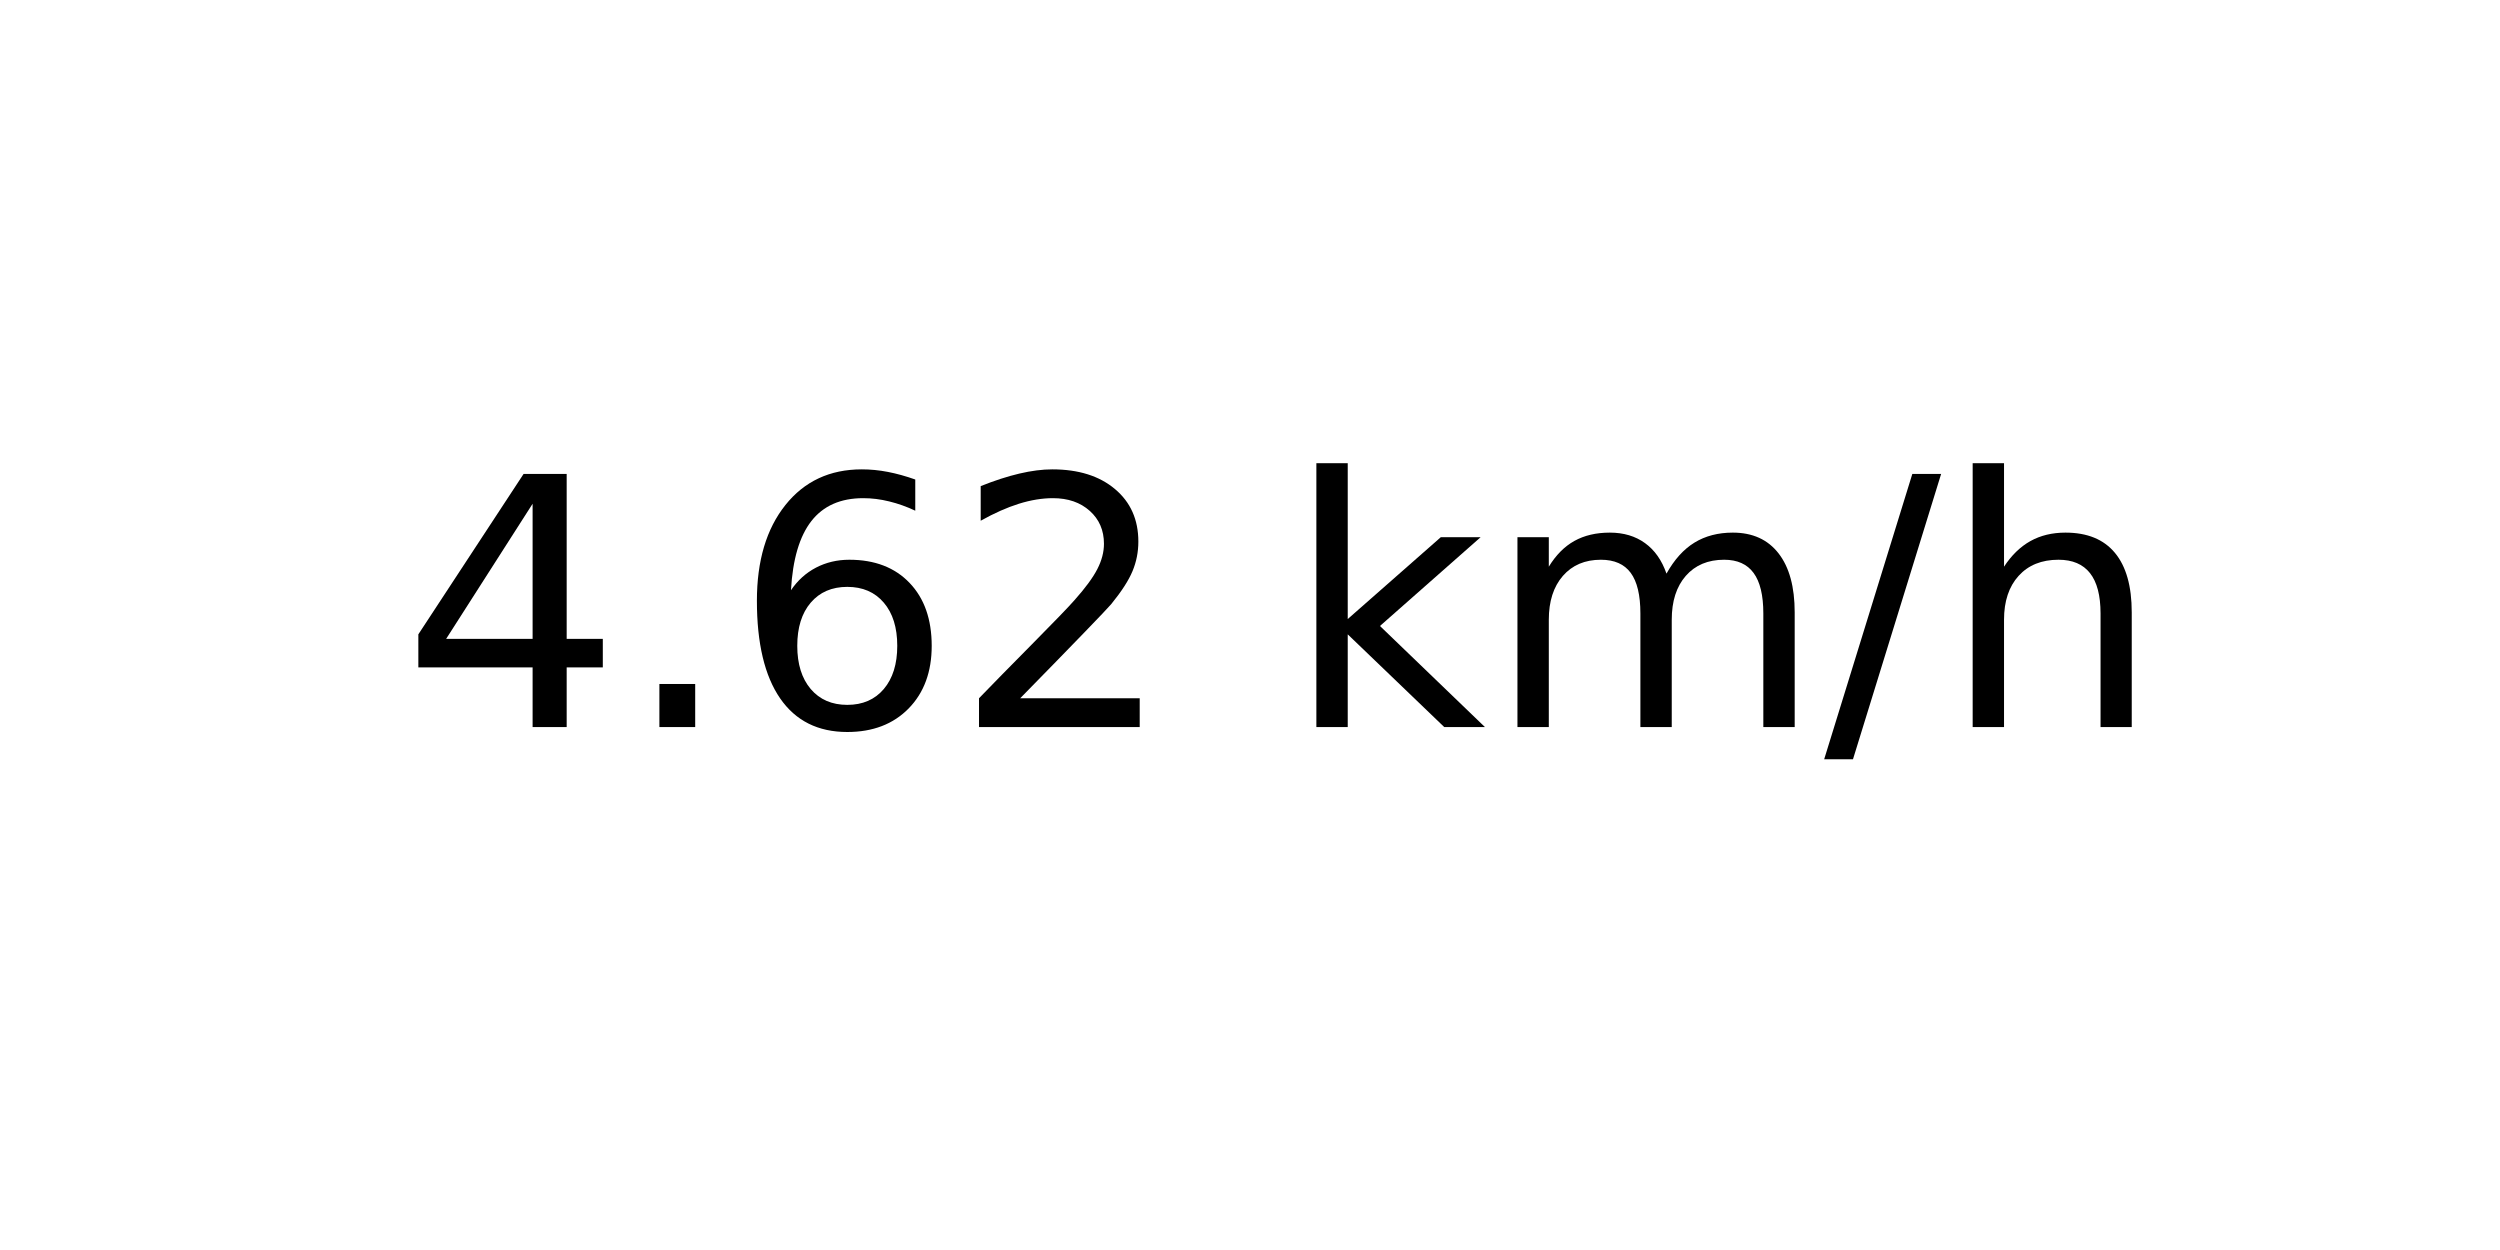
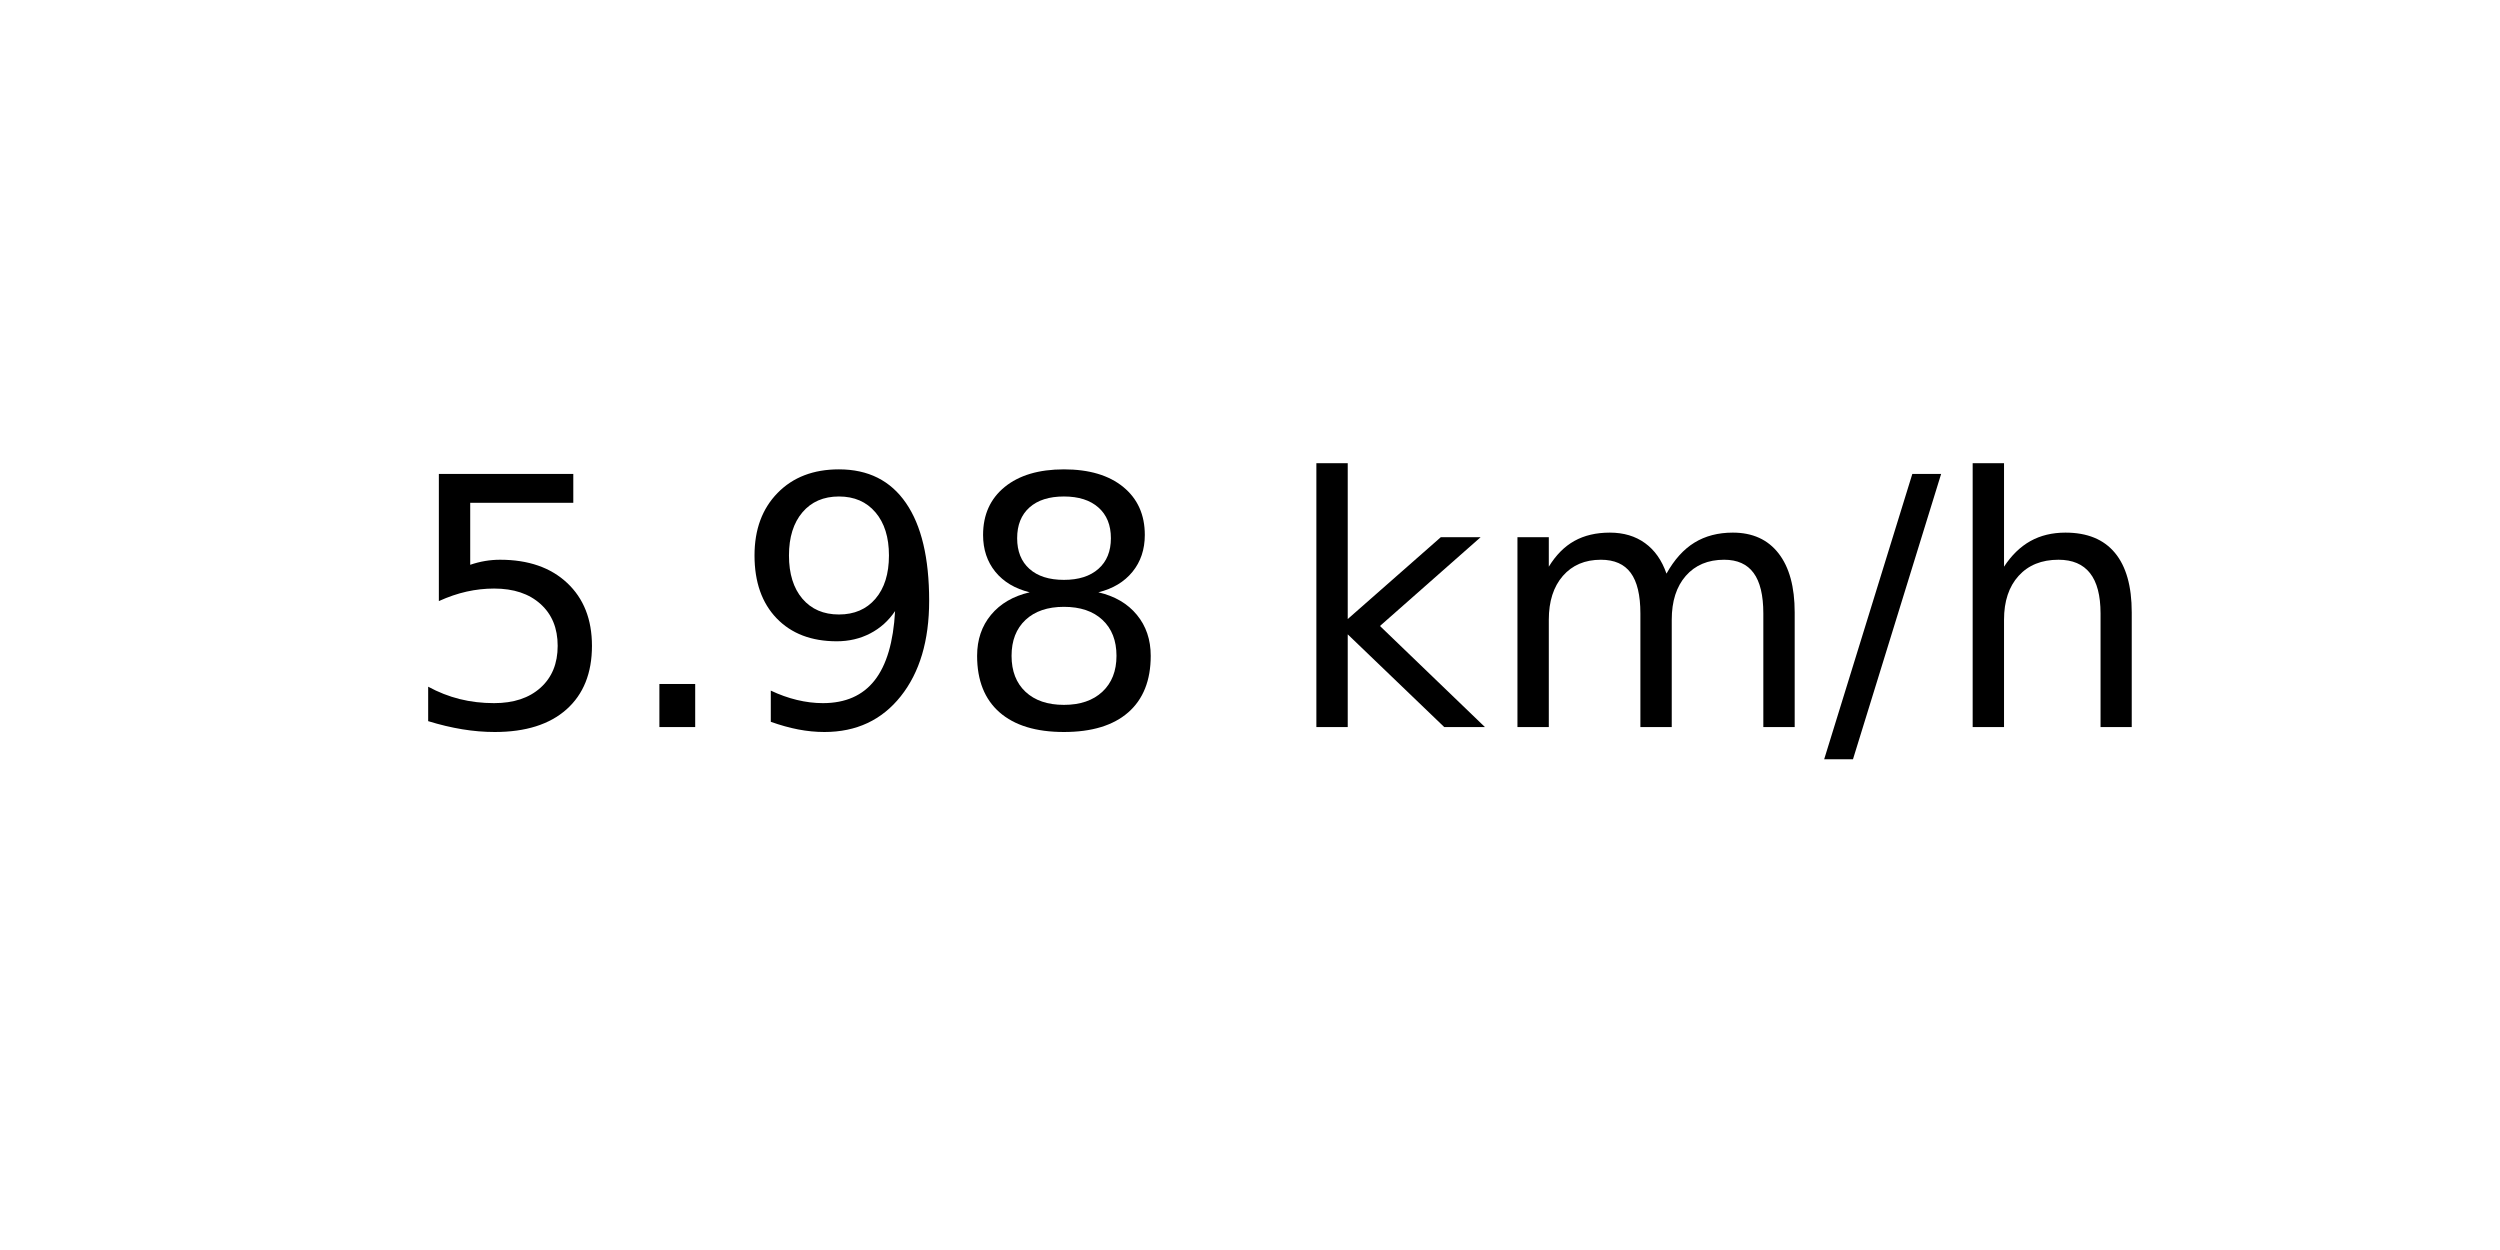
<svg xmlns="http://www.w3.org/2000/svg" xmlns:xlink="http://www.w3.org/1999/xlink" width="72pt" height="36pt" viewBox="0 0 72 36" version="1.1">
  <defs>
    <style type="text/css">*{stroke-linejoin: round; stroke-linecap: butt}</style>
  </defs>
  <g id="figure_1">
    <g id="axes_1">
      <g id="text_1">
        <g transform="translate(11.55937 20.93937) scale(0.1 -0.1)">
          <defs>
-             <path id="DejaVuSans-34" d="M 2419 4116  L 825 1625  L 2419 1625  L 2419 4116  z M 2253 4666  L 3047 4666  L 3047 1625  L 3713 1625  L 3713 1100  L 3047 1100  L 3047 0  L 2419 0  L 2419 1100  L 313 1100  L 313 1709  L 2253 4666  z " transform="scale(0.015625)" />
+             <path id="DejaVuSans-35" d="M 691 4666  L 3169 4666  L 3169 4134  L 1269 4134  L 1269 2991  Q 1406 3038 1543 3061  Q 1681 3084 1819 3084  Q 2600 3084 3056 2656  Q 3513 2228 3513 1497  Q 3513 744 3044 326  Q 2575 -91 1722 -91  Q 1428 -91 1123 -41  Q 819 9 494 109  L 494 744  Q 775 591 1075 516  Q 1375 441 1709 441  Q 2250 441 2565 725  Q 2881 1009 2881 1497  Q 2881 1984 2565 2268  Q 2250 2553 1709 2553  Q 1456 2553 1204 2497  Q 953 2441 691 2322  L 691 4666  z " transform="scale(0.015625)" />
            <path id="DejaVuSans-2e" d="M 684 794  L 1344 794  L 1344 0  L 684 0  L 684 794  z " transform="scale(0.015625)" />
-             <path id="DejaVuSans-36" d="M 2113 2584  Q 1688 2584 1439 2293  Q 1191 2003 1191 1497  Q 1191 994 1439 701  Q 1688 409 2113 409  Q 2538 409 2786 701  Q 3034 994 3034 1497  Q 3034 2003 2786 2293  Q 2538 2584 2113 2584  z M 3366 4563  L 3366 3988  Q 3128 4100 2886 4159  Q 2644 4219 2406 4219  Q 1781 4219 1451 3797  Q 1122 3375 1075 2522  Q 1259 2794 1537 2939  Q 1816 3084 2150 3084  Q 2853 3084 3261 2657  Q 3669 2231 3669 1497  Q 3669 778 3244 343  Q 2819 -91 2113 -91  Q 1303 -91 875 529  Q 447 1150 447 2328  Q 447 3434 972 4092  Q 1497 4750 2381 4750  Q 2619 4750 2861 4703  Q 3103 4656 3366 4563  z " transform="scale(0.015625)" />
-             <path id="DejaVuSans-32" d="M 1228 531  L 3431 531  L 3431 0  L 469 0  L 469 531  Q 828 903 1448 1529  Q 2069 2156 2228 2338  Q 2531 2678 2651 2914  Q 2772 3150 2772 3378  Q 2772 3750 2511 3984  Q 2250 4219 1831 4219  Q 1534 4219 1204 4116  Q 875 4013 500 3803  L 500 4441  Q 881 4594 1212 4672  Q 1544 4750 1819 4750  Q 2544 4750 2975 4387  Q 3406 4025 3406 3419  Q 3406 3131 3298 2873  Q 3191 2616 2906 2266  Q 2828 2175 2409 1742  Q 1991 1309 1228 531  z " transform="scale(0.015625)" />
+             <path id="DejaVuSans-39" d="M 703 97  L 703 672  Q 941 559 1184 500  Q 1428 441 1663 441  Q 2288 441 2617 861  Q 2947 1281 2994 2138  Q 2813 1869 2534 1725  Q 2256 1581 1919 1581  Q 1219 1581 811 2004  Q 403 2428 403 3163  Q 403 3881 828 4315  Q 1253 4750 1959 4750  Q 2769 4750 3195 4129  Q 3622 3509 3622 2328  Q 3622 1225 3098 567  Q 2575 -91 1691 -91  Q 1453 -91 1209 -44  Q 966 3 703 97  z M 1959 2075  Q 2384 2075 2632 2365  Q 2881 2656 2881 3163  Q 2881 3666 2632 3958  Q 2384 4250 1959 4250  Q 1534 4250 1286 3958  Q 1038 3666 1038 3163  Q 1038 2656 1286 2365  Q 1534 2075 1959 2075  z " transform="scale(0.015625)" />
+             <path id="DejaVuSans-38" d="M 2034 2216  Q 1584 2216 1326 1975  Q 1069 1734 1069 1313  Q 1069 891 1326 650  Q 1584 409 2034 409  Q 2484 409 2743 651  Q 3003 894 3003 1313  Q 3003 1734 2745 1975  Q 2488 2216 2034 2216  z M 1403 2484  Q 997 2584 770 2862  Q 544 3141 544 3541  Q 544 4100 942 4425  Q 1341 4750 2034 4750  Q 2731 4750 3128 4425  Q 3525 4100 3525 3541  Q 3525 3141 3298 2862  Q 3072 2584 2669 2484  Q 3125 2378 3379 2068  Q 3634 1759 3634 1313  Q 3634 634 3220 271  Q 2806 -91 2034 -91  Q 1263 -91 848 271  Q 434 634 434 1313  Q 434 1759 690 2068  Q 947 2378 1403 2484  z M 1172 3481  Q 1172 3119 1398 2916  Q 1625 2713 2034 2713  Q 2441 2713 2670 2916  Q 2900 3119 2900 3481  Q 2900 3844 2670 4047  Q 2441 4250 2034 4250  Q 1625 4250 1398 4047  Q 1172 3844 1172 3481  z " transform="scale(0.015625)" />
            <path id="DejaVuSans-20" transform="scale(0.015625)" />
            <path id="DejaVuSans-6b" d="M 581 4863  L 1159 4863  L 1159 1991  L 2875 3500  L 3609 3500  L 1753 1863  L 3688 0  L 2938 0  L 1159 1709  L 1159 0  L 581 0  L 581 4863  z " transform="scale(0.015625)" />
            <path id="DejaVuSans-6d" d="M 3328 2828  Q 3544 3216 3844 3400  Q 4144 3584 4550 3584  Q 5097 3584 5394 3201  Q 5691 2819 5691 2113  L 5691 0  L 5113 0  L 5113 2094  Q 5113 2597 4934 2840  Q 4756 3084 4391 3084  Q 3944 3084 3684 2787  Q 3425 2491 3425 1978  L 3425 0  L 2847 0  L 2847 2094  Q 2847 2600 2669 2842  Q 2491 3084 2119 3084  Q 1678 3084 1418 2786  Q 1159 2488 1159 1978  L 1159 0  L 581 0  L 581 3500  L 1159 3500  L 1159 2956  Q 1356 3278 1631 3431  Q 1906 3584 2284 3584  Q 2666 3584 2933 3390  Q 3200 3197 3328 2828  z " transform="scale(0.015625)" />
            <path id="DejaVuSans-2f" d="M 1625 4666  L 2156 4666  L 531 -594  L 0 -594  L 1625 4666  z " transform="scale(0.015625)" />
            <path id="DejaVuSans-68" d="M 3513 2113  L 3513 0  L 2938 0  L 2938 2094  Q 2938 2591 2744 2837  Q 2550 3084 2163 3084  Q 1697 3084 1428 2787  Q 1159 2491 1159 1978  L 1159 0  L 581 0  L 581 4863  L 1159 4863  L 1159 2956  Q 1366 3272 1645 3428  Q 1925 3584 2291 3584  Q 2894 3584 3203 3211  Q 3513 2838 3513 2113  z " transform="scale(0.015625)" />
          </defs>
-           <use xlink:href="#DejaVuSans-34" />
+           <use xlink:href="#DejaVuSans-35" />
          <use xlink:href="#DejaVuSans-2e" x="63.623" />
-           <use xlink:href="#DejaVuSans-36" x="95.41" />
-           <use xlink:href="#DejaVuSans-32" x="159.033" />
+           <use xlink:href="#DejaVuSans-39" x="95.41" />
+           <use xlink:href="#DejaVuSans-38" x="159.033" />
          <use xlink:href="#DejaVuSans-20" x="222.656" />
          <use xlink:href="#DejaVuSans-6b" x="254.443" />
          <use xlink:href="#DejaVuSans-6d" x="312.354" />
          <use xlink:href="#DejaVuSans-2f" x="409.766" />
          <use xlink:href="#DejaVuSans-68" x="443.457" />
        </g>
      </g>
    </g>
  </g>
</svg>
